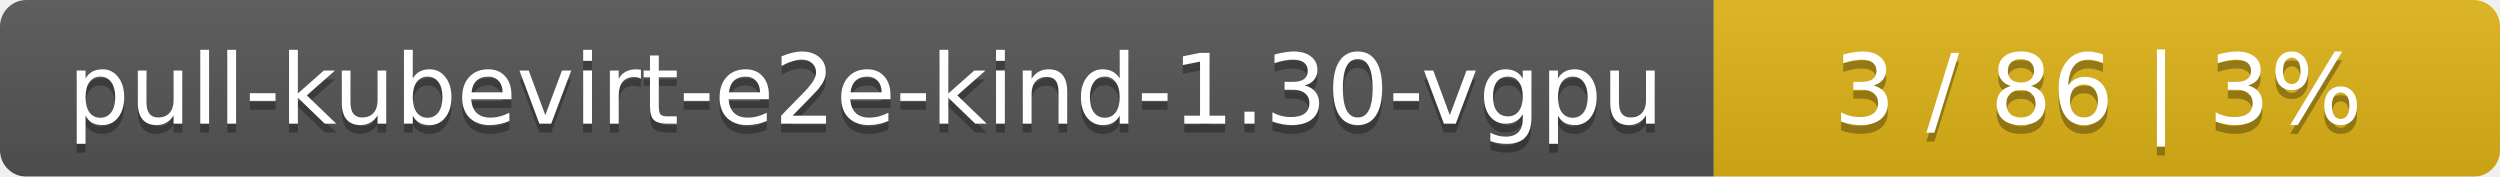
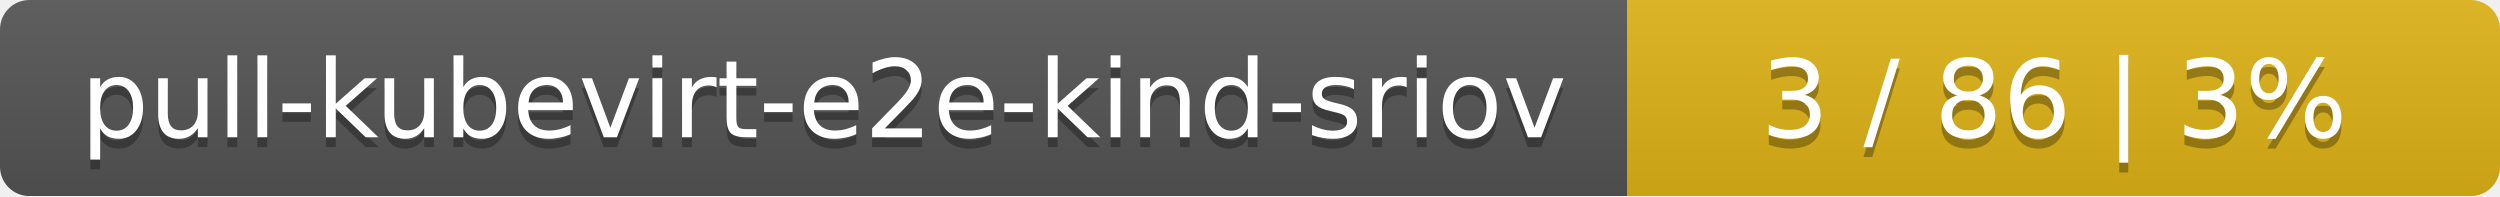
- <svg xmlns="http://www.w3.org/2000/svg" width="283" height="20">
+ <svg xmlns="http://www.w3.org/2000/svg" width="255" height="20">
  <linearGradient id="smooth" x2="0" y2="100%">
    <stop offset="0" stop-color="#bbb" stop-opacity=".1" />
    <stop offset="1" stop-opacity=".1" />
  </linearGradient>
  <mask id="round">
-     <rect width="283" height="20" rx="3" fill="#fff" />
+     <rect width="255" height="20" rx="3" fill="#fff" />
  </mask>
  <g mask="url(#round)">
-     <rect width="194" height="20" fill="#555" />
-     <rect x="194" width="89" height="20" fill="#dfb317" />
-     <rect width="283" height="20" fill="url(#smooth)" />
+     <rect width="166" height="20" fill="#555" />
+     <rect x="166" width="89" height="20" fill="#dfb317" />
+     <rect width="255" height="20" fill="url(#smooth)" />
  </g>
  <g fill="#fff" text-anchor="middle" font-family="DejaVu Sans,Verdana,Geneva,sans-serif" font-size="11">
-     <text x="98" y="15" fill="#010101" fill-opacity=".3">pull-kubevirt-e2e-kind-1.30-vgpu</text>
-     <text x="98" y="14">pull-kubevirt-e2e-kind-1.30-vgpu</text>
-     <text x="237.5" y="15" fill="#010101" fill-opacity=".3">3 / 86    |    3%</text>
-     <text x="237.5" y="14">3 / 86    |    3%</text>
+     <text x="84" y="15" fill="#010101" fill-opacity=".3">pull-kubevirt-e2e-kind-sriov</text>
+     <text x="84" y="14">pull-kubevirt-e2e-kind-sriov</text>
+     <text x="209.5" y="15" fill="#010101" fill-opacity=".3">3 / 86    |    3%</text>
+     <text x="209.5" y="14">3 / 86    |    3%</text>
  </g>
</svg>
